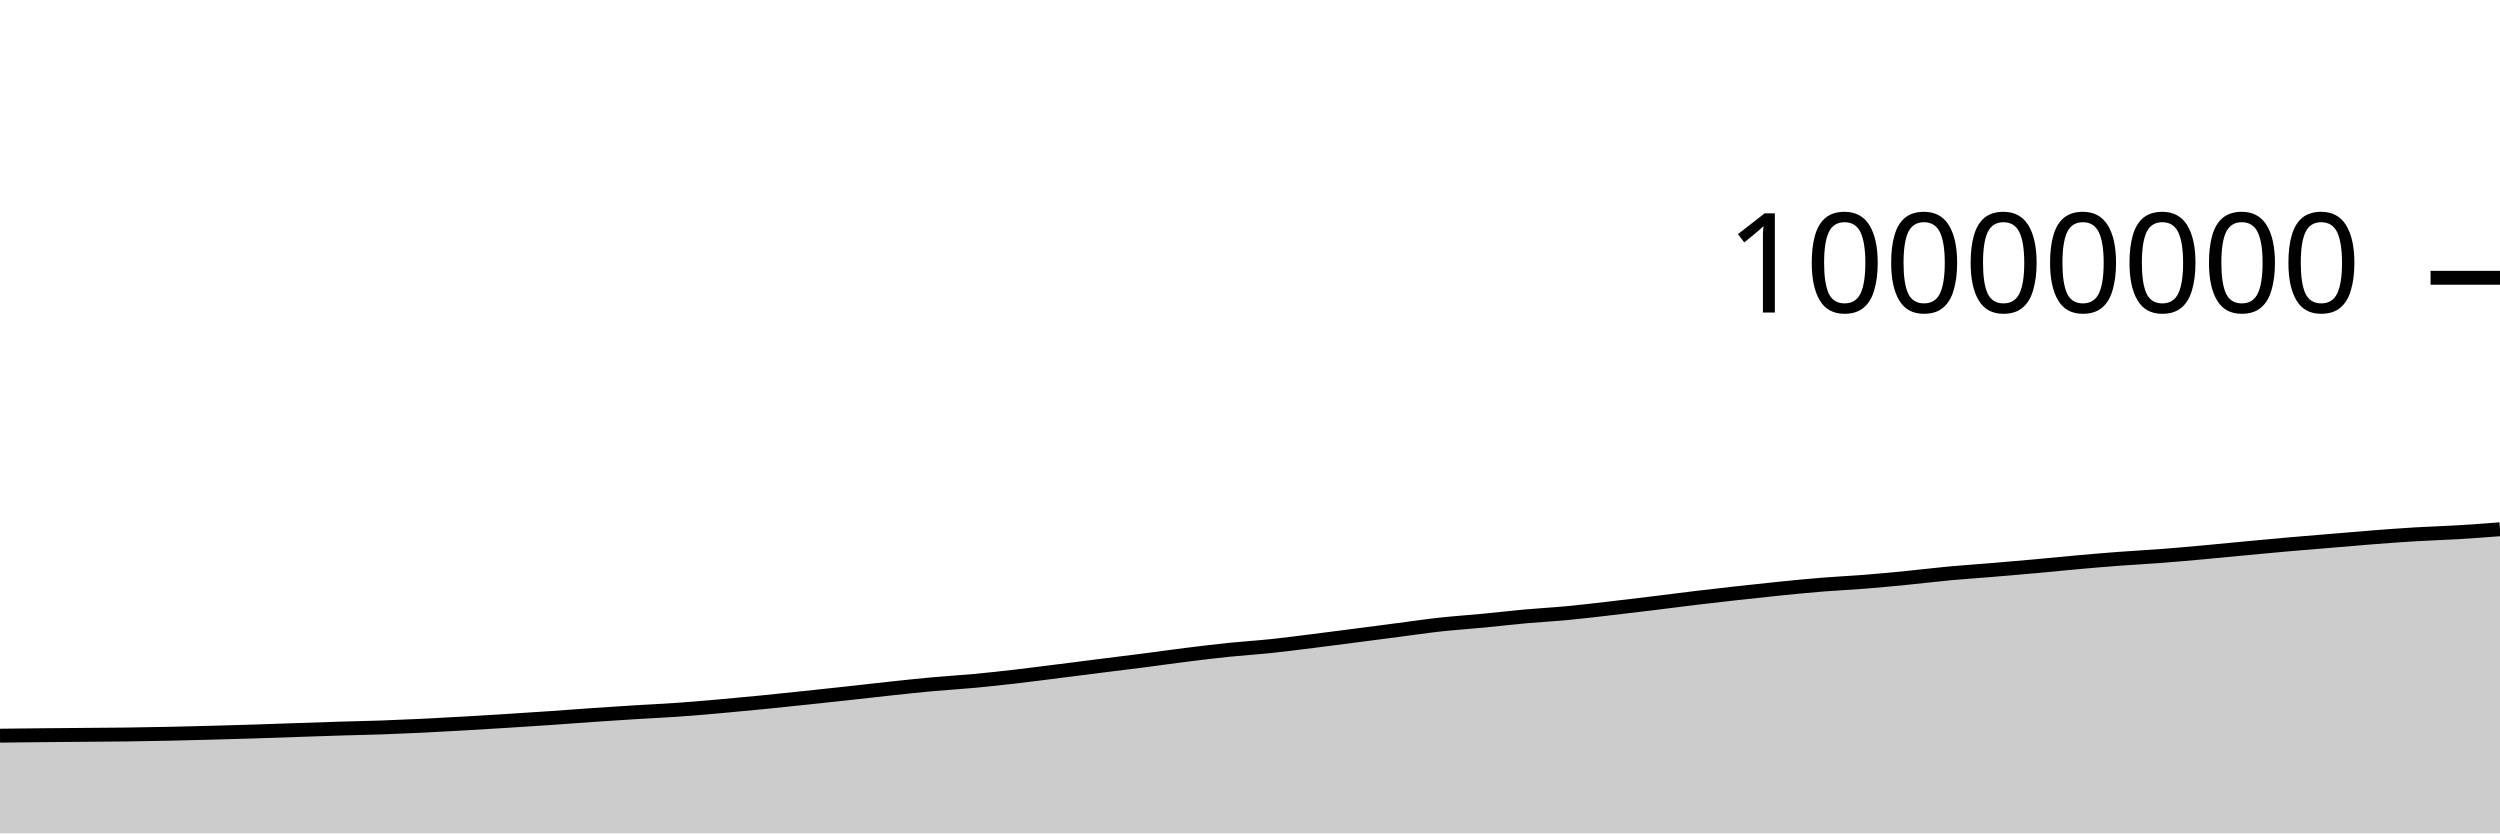
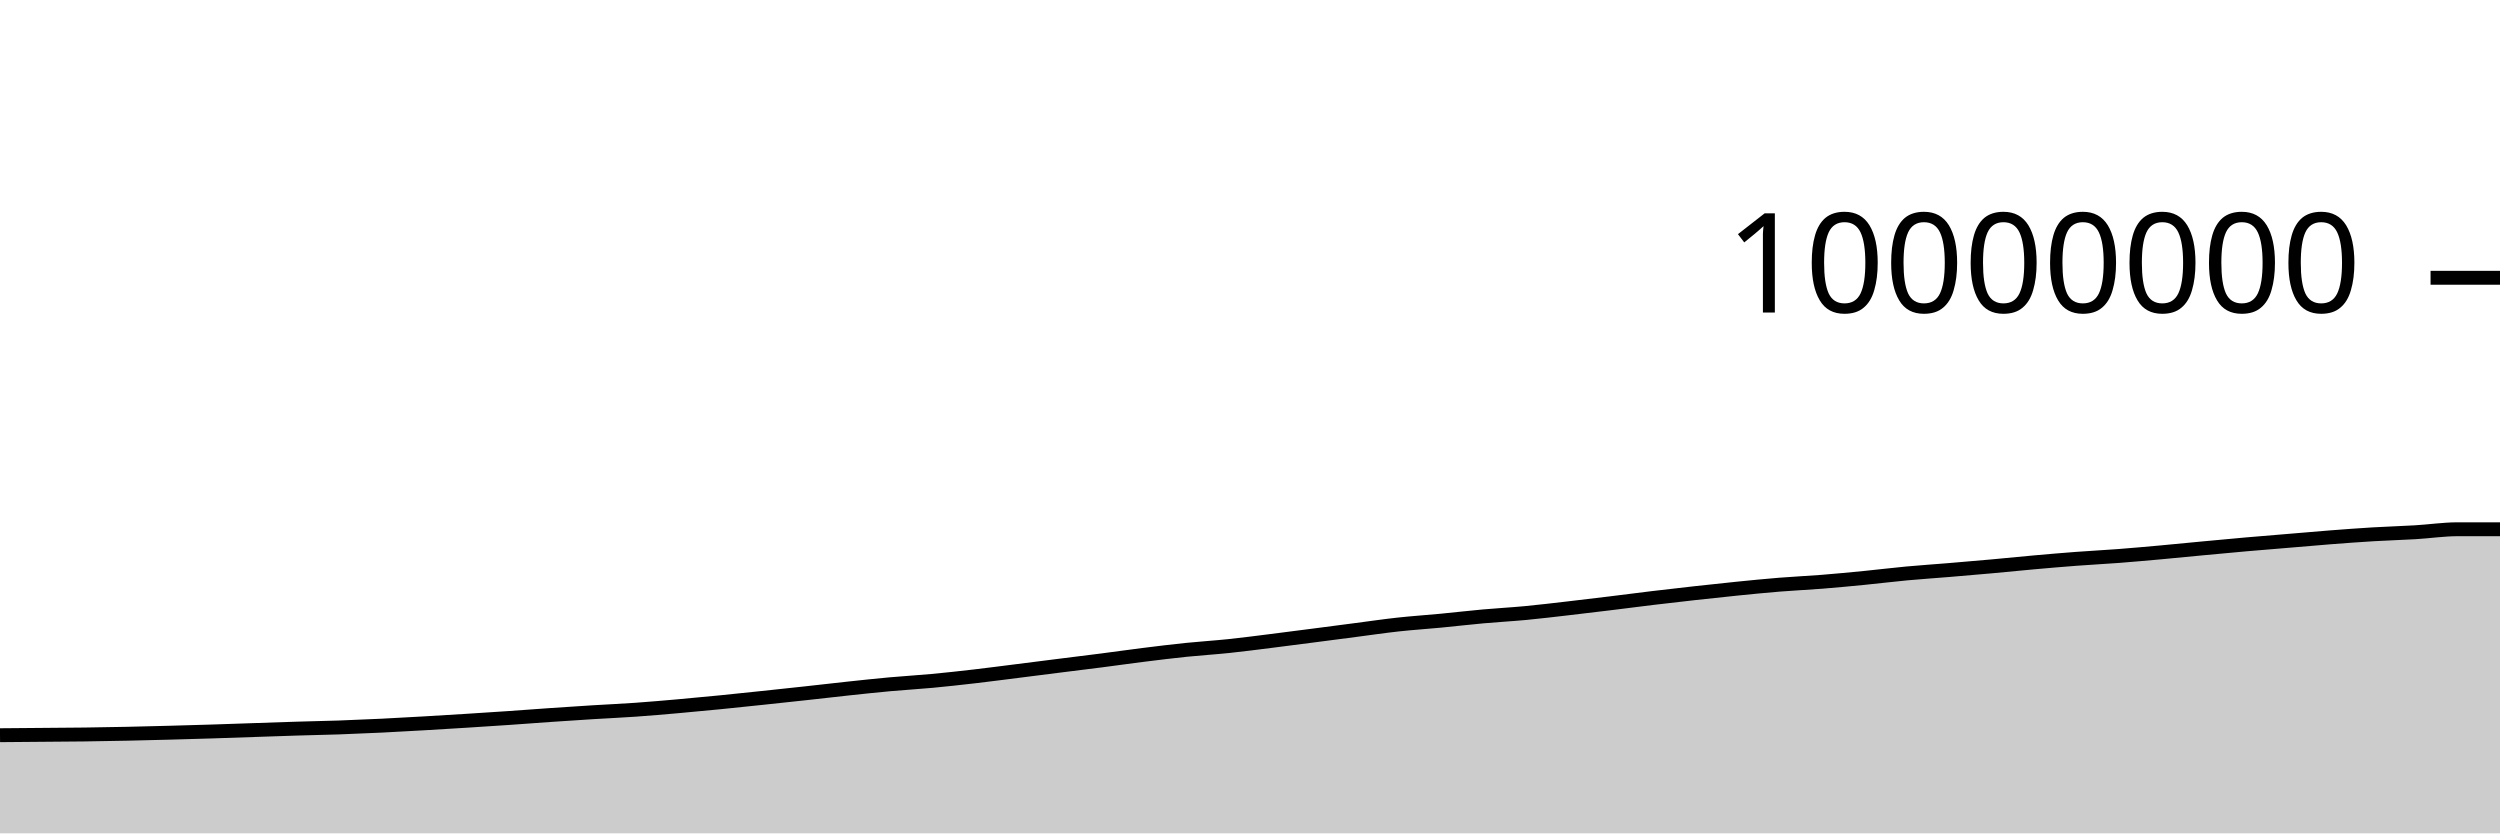
<svg xmlns="http://www.w3.org/2000/svg" viewBox="0 0 180 60">
  <g transform="translate(0,20)">
-     <path class="area" fill="rgba(0, 0, 0, 0.2)" d="M0,32.968C1.017,32.956,2.034,32.944,3.051,32.935C4.068,32.925,5.085,32.917,6.102,32.909C7.119,32.9,8.136,32.896,9.153,32.883C10.169,32.87,11.186,32.852,12.203,32.83C13.22,32.809,14.237,32.782,15.254,32.755C16.271,32.728,17.288,32.699,18.305,32.667C19.322,32.635,20.339,32.598,21.356,32.563C22.373,32.529,23.39,32.492,24.407,32.461C25.424,32.43,26.441,32.412,27.458,32.377C28.475,32.341,29.492,32.297,30.508,32.248C31.525,32.199,32.542,32.14,33.559,32.082C34.576,32.023,35.593,31.961,36.61,31.897C37.627,31.833,38.644,31.767,39.661,31.698C40.678,31.628,41.695,31.549,42.712,31.479C43.729,31.41,44.746,31.342,45.763,31.279C46.78,31.216,47.797,31.172,48.814,31.1C49.831,31.028,50.847,30.939,51.864,30.85C52.881,30.76,53.898,30.663,54.915,30.563C55.932,30.463,56.949,30.354,57.966,30.247C58.983,30.14,60,30.031,61.017,29.92C62.034,29.809,63.051,29.689,64.068,29.58C65.085,29.472,66.102,29.36,67.119,29.268C68.136,29.175,69.153,29.119,70.169,29.024C71.186,28.929,72.203,28.815,73.22,28.698C74.237,28.58,75.254,28.446,76.271,28.318C77.288,28.19,78.305,28.059,79.322,27.931C80.339,27.802,81.356,27.68,82.373,27.549C83.39,27.418,84.407,27.272,85.424,27.145C86.441,27.018,87.458,26.893,88.475,26.788C89.492,26.684,90.508,26.623,91.525,26.516C92.542,26.41,93.559,26.275,94.576,26.148C95.593,26.021,96.61,25.888,97.627,25.756C98.644,25.625,99.661,25.49,100.678,25.358C101.695,25.226,102.712,25.075,103.729,24.964C104.746,24.853,105.763,24.788,106.78,24.69C107.797,24.593,108.814,24.472,109.831,24.38C110.847,24.289,111.864,24.236,112.881,24.14C113.898,24.044,114.915,23.92,115.932,23.803C116.949,23.686,117.966,23.563,118.983,23.439C120,23.315,121.017,23.18,122.034,23.058C123.051,22.936,124.068,22.82,125.085,22.707C126.102,22.594,127.119,22.483,128.136,22.381C129.153,22.279,130.169,22.177,131.186,22.095C132.203,22.012,133.22,21.968,134.237,21.887C135.254,21.806,136.271,21.709,137.288,21.609C138.305,21.509,139.322,21.382,140.339,21.287C141.356,21.193,142.373,21.127,143.39,21.042C144.407,20.958,145.424,20.871,146.441,20.779C147.458,20.688,148.475,20.581,149.492,20.491C150.508,20.4,151.525,20.313,152.542,20.236C153.559,20.159,154.576,20.108,155.593,20.031C156.61,19.953,157.627,19.861,158.644,19.769C159.661,19.677,160.678,19.574,161.695,19.478C162.712,19.383,163.729,19.286,164.746,19.197C165.763,19.107,166.78,19.027,167.797,18.942C168.814,18.857,169.831,18.766,170.847,18.687C171.864,18.609,172.881,18.532,173.898,18.471C174.915,18.41,175.932,18.383,176.949,18.322C177.966,18.262,178.983,18.184,180,18.106L180,40C178.983,40,177.966,40,176.949,40C175.932,40,174.915,40,173.898,40C172.881,40,171.864,40,170.847,40C169.831,40,168.814,40,167.797,40C166.78,40,165.763,40,164.746,40C163.729,40,162.712,40,161.695,40C160.678,40,159.661,40,158.644,40C157.627,40,156.61,40,155.593,40C154.576,40,153.559,40,152.542,40C151.525,40,150.508,40,149.492,40C148.475,40,147.458,40,146.441,40C145.424,40,144.407,40,143.39,40C142.373,40,141.356,40,140.339,40C139.322,40,138.305,40,137.288,40C136.271,40,135.254,40,134.237,40C133.22,40,132.203,40,131.186,40C130.169,40,129.153,40,128.136,40C127.119,40,126.102,40,125.085,40C124.068,40,123.051,40,122.034,40C121.017,40,120,40,118.983,40C117.966,40,116.949,40,115.932,40C114.915,40,113.898,40,112.881,40C111.864,40,110.847,40,109.831,40C108.814,40,107.797,40,106.78,40C105.763,40,104.746,40,103.729,40C102.712,40,101.695,40,100.678,40C99.661,40,98.644,40,97.627,40C96.61,40,95.593,40,94.576,40C93.559,40,92.542,40,91.525,40C90.508,40,89.492,40,88.475,40C87.458,40,86.441,40,85.424,40C84.407,40,83.39,40,82.373,40C81.356,40,80.339,40,79.322,40C78.305,40,77.288,40,76.271,40C75.254,40,74.237,40,73.22,40C72.203,40,71.186,40,70.169,40C69.153,40,68.136,40,67.119,40C66.102,40,65.085,40,64.068,40C63.051,40,62.034,40,61.017,40C60,40,58.983,40,57.966,40C56.949,40,55.932,40,54.915,40C53.898,40,52.881,40,51.864,40C50.847,40,49.831,40,48.814,40C47.797,40,46.78,40,45.763,40C44.746,40,43.729,40,42.712,40C41.695,40,40.678,40,39.661,40C38.644,40,37.627,40,36.61,40C35.593,40,34.576,40,33.559,40C32.542,40,31.525,40,30.508,40C29.492,40,28.475,40,27.458,40C26.441,40,25.424,40,24.407,40C23.39,40,22.373,40,21.356,40C20.339,40,19.322,40,18.305,40C17.288,40,16.271,40,15.254,40C14.237,40,13.22,40,12.203,40C11.186,40,10.169,40,9.153,40C8.136,40,7.119,40,6.102,40C5.085,40,4.068,40,3.051,40C2.034,40,1.017,40,0,40Z" />
-     <path class="line" stroke="black" fill="none" d="M0,32.968C1.017,32.956,2.034,32.944,3.051,32.935C4.068,32.925,5.085,32.917,6.102,32.909C7.119,32.9,8.136,32.896,9.153,32.883C10.169,32.87,11.186,32.852,12.203,32.83C13.22,32.809,14.237,32.782,15.254,32.755C16.271,32.728,17.288,32.699,18.305,32.667C19.322,32.635,20.339,32.598,21.356,32.563C22.373,32.529,23.39,32.492,24.407,32.461C25.424,32.43,26.441,32.412,27.458,32.377C28.475,32.341,29.492,32.297,30.508,32.248C31.525,32.199,32.542,32.14,33.559,32.082C34.576,32.023,35.593,31.961,36.61,31.897C37.627,31.833,38.644,31.767,39.661,31.698C40.678,31.628,41.695,31.549,42.712,31.479C43.729,31.41,44.746,31.342,45.763,31.279C46.78,31.216,47.797,31.172,48.814,31.1C49.831,31.028,50.847,30.939,51.864,30.85C52.881,30.76,53.898,30.663,54.915,30.563C55.932,30.463,56.949,30.354,57.966,30.247C58.983,30.14,60,30.031,61.017,29.92C62.034,29.809,63.051,29.689,64.068,29.58C65.085,29.472,66.102,29.36,67.119,29.268C68.136,29.175,69.153,29.119,70.169,29.024C71.186,28.929,72.203,28.815,73.22,28.698C74.237,28.58,75.254,28.446,76.271,28.318C77.288,28.19,78.305,28.059,79.322,27.931C80.339,27.802,81.356,27.68,82.373,27.549C83.39,27.418,84.407,27.272,85.424,27.145C86.441,27.018,87.458,26.893,88.475,26.788C89.492,26.684,90.508,26.623,91.525,26.516C92.542,26.41,93.559,26.275,94.576,26.148C95.593,26.021,96.61,25.888,97.627,25.756C98.644,25.625,99.661,25.49,100.678,25.358C101.695,25.226,102.712,25.075,103.729,24.964C104.746,24.853,105.763,24.788,106.78,24.69C107.797,24.593,108.814,24.472,109.831,24.38C110.847,24.289,111.864,24.236,112.881,24.14C113.898,24.044,114.915,23.92,115.932,23.803C116.949,23.686,117.966,23.563,118.983,23.439C120,23.315,121.017,23.18,122.034,23.058C123.051,22.936,124.068,22.82,125.085,22.707C126.102,22.594,127.119,22.483,128.136,22.381C129.153,22.279,130.169,22.177,131.186,22.095C132.203,22.012,133.22,21.968,134.237,21.887C135.254,21.806,136.271,21.709,137.288,21.609C138.305,21.509,139.322,21.382,140.339,21.287C141.356,21.193,142.373,21.127,143.39,21.042C144.407,20.958,145.424,20.871,146.441,20.779C147.458,20.688,148.475,20.581,149.492,20.491C150.508,20.4,151.525,20.313,152.542,20.236C153.559,20.159,154.576,20.108,155.593,20.031C156.61,19.953,157.627,19.861,158.644,19.769C159.661,19.677,160.678,19.574,161.695,19.478C162.712,19.383,163.729,19.286,164.746,19.197C165.763,19.107,166.78,19.027,167.797,18.942C168.814,18.857,169.831,18.766,170.847,18.687C171.864,18.609,172.881,18.532,173.898,18.471C174.915,18.41,175.932,18.383,176.949,18.322C177.966,18.262,178.983,18.184,180,18.106" />
+     <path class="area" fill="rgba(0, 0, 0, 0.2)" d="M0,32.935C1.017,32.926,2.034,32.917,3.051,32.909C4.068,32.9,5.085,32.896,6.102,32.883C7.119,32.87,8.136,32.852,9.153,32.83C10.169,32.809,11.186,32.782,12.203,32.755C13.22,32.728,14.237,32.699,15.254,32.667C16.271,32.635,17.288,32.598,18.305,32.563C19.322,32.529,20.339,32.492,21.356,32.461C22.373,32.43,23.39,32.412,24.407,32.377C25.424,32.341,26.441,32.297,27.458,32.248C28.475,32.199,29.492,32.14,30.508,32.082C31.525,32.023,32.542,31.961,33.559,31.897C34.576,31.833,35.593,31.767,36.61,31.698C37.627,31.628,38.644,31.549,39.661,31.479C40.678,31.41,41.695,31.342,42.712,31.279C43.729,31.216,44.746,31.172,45.763,31.1C46.78,31.028,47.797,30.939,48.814,30.85C49.831,30.76,50.847,30.663,51.864,30.563C52.881,30.463,53.898,30.354,54.915,30.247C55.932,30.14,56.949,30.031,57.966,29.92C58.983,29.809,60,29.689,61.017,29.58C62.034,29.472,63.051,29.36,64.068,29.268C65.085,29.175,66.102,29.119,67.119,29.024C68.136,28.929,69.153,28.815,70.169,28.698C71.186,28.58,72.203,28.446,73.22,28.318C74.237,28.19,75.254,28.059,76.271,27.931C77.288,27.802,78.305,27.68,79.322,27.549C80.339,27.418,81.356,27.272,82.373,27.145C83.39,27.018,84.407,26.893,85.424,26.788C86.441,26.684,87.458,26.623,88.475,26.516C89.492,26.41,90.508,26.275,91.525,26.148C92.542,26.021,93.559,25.888,94.576,25.756C95.593,25.625,96.61,25.49,97.627,25.358C98.644,25.226,99.661,25.075,100.678,24.964C101.695,24.853,102.712,24.788,103.729,24.69C104.746,24.593,105.763,24.472,106.78,24.381C107.797,24.289,108.814,24.236,109.831,24.14C110.847,24.044,111.864,23.92,112.881,23.803C113.898,23.686,114.915,23.563,115.932,23.439C116.949,23.315,117.966,23.18,118.983,23.058C120,22.936,121.017,22.82,122.034,22.707C123.051,22.594,124.068,22.483,125.085,22.381C126.102,22.279,127.119,22.177,128.136,22.095C129.153,22.012,130.169,21.968,131.186,21.887C132.203,21.806,133.22,21.709,134.237,21.609C135.254,21.509,136.271,21.382,137.288,21.287C138.305,21.193,139.322,21.127,140.339,21.042C141.356,20.958,142.373,20.871,143.39,20.779C144.407,20.688,145.424,20.581,146.441,20.491C147.458,20.4,148.475,20.313,149.492,20.236C150.508,20.159,151.525,20.108,152.542,20.031C153.559,19.953,154.576,19.861,155.593,19.769C156.61,19.677,157.627,19.574,158.644,19.478C159.661,19.383,160.678,19.286,161.695,19.197C162.712,19.107,163.729,19.027,164.746,18.942C165.763,18.857,166.78,18.766,167.797,18.687C168.814,18.609,169.831,18.532,170.847,18.471C171.864,18.41,172.881,18.383,173.898,18.322C174.915,18.262,175.932,18.107,176.949,18.106C177.966,18.106,178.983,18.106,180,18.106L180,40C178.983,40,177.966,40,176.949,40C175.932,40,174.915,40,173.898,40C172.881,40,171.864,40,170.847,40C169.831,40,168.814,40,167.797,40C166.78,40,165.763,40,164.746,40C163.729,40,162.712,40,161.695,40C160.678,40,159.661,40,158.644,40C157.627,40,156.61,40,155.593,40C154.576,40,153.559,40,152.542,40C151.525,40,150.508,40,149.492,40C148.475,40,147.458,40,146.441,40C145.424,40,144.407,40,143.39,40C142.373,40,141.356,40,140.339,40C139.322,40,138.305,40,137.288,40C136.271,40,135.254,40,134.237,40C133.22,40,132.203,40,131.186,40C130.169,40,129.153,40,128.136,40C127.119,40,126.102,40,125.085,40C124.068,40,123.051,40,122.034,40C121.017,40,120,40,118.983,40C117.966,40,116.949,40,115.932,40C114.915,40,113.898,40,112.881,40C111.864,40,110.847,40,109.831,40C108.814,40,107.797,40,106.78,40C105.763,40,104.746,40,103.729,40C102.712,40,101.695,40,100.678,40C99.661,40,98.644,40,97.627,40C96.61,40,95.593,40,94.576,40C93.559,40,92.542,40,91.525,40C90.508,40,89.492,40,88.475,40C87.458,40,86.441,40,85.424,40C84.407,40,83.39,40,82.373,40C81.356,40,80.339,40,79.322,40C78.305,40,77.288,40,76.271,40C75.254,40,74.237,40,73.22,40C72.203,40,71.186,40,70.169,40C69.153,40,68.136,40,67.119,40C66.102,40,65.085,40,64.068,40C63.051,40,62.034,40,61.017,40C60,40,58.983,40,57.966,40C56.949,40,55.932,40,54.915,40C53.898,40,52.881,40,51.864,40C50.847,40,49.831,40,48.814,40C47.797,40,46.78,40,45.763,40C44.746,40,43.729,40,42.712,40C41.695,40,40.678,40,39.661,40C38.644,40,37.627,40,36.61,40C35.593,40,34.576,40,33.559,40C32.542,40,31.525,40,30.508,40C29.492,40,28.475,40,27.458,40C26.441,40,25.424,40,24.407,40C23.39,40,22.373,40,21.356,40C20.339,40,19.322,40,18.305,40C17.288,40,16.271,40,15.254,40C14.237,40,13.22,40,12.203,40C11.186,40,10.169,40,9.153,40C8.136,40,7.119,40,6.102,40C5.085,40,4.068,40,3.051,40C2.034,40,1.017,40,0,40Z" />
+     <path class="line" stroke="black" fill="none" d="M0,32.935C1.017,32.926,2.034,32.917,3.051,32.909C4.068,32.9,5.085,32.896,6.102,32.883C7.119,32.87,8.136,32.852,9.153,32.83C10.169,32.809,11.186,32.782,12.203,32.755C13.22,32.728,14.237,32.699,15.254,32.667C16.271,32.635,17.288,32.598,18.305,32.563C19.322,32.529,20.339,32.492,21.356,32.461C22.373,32.43,23.39,32.412,24.407,32.377C25.424,32.341,26.441,32.297,27.458,32.248C28.475,32.199,29.492,32.14,30.508,32.082C31.525,32.023,32.542,31.961,33.559,31.897C34.576,31.833,35.593,31.767,36.61,31.698C37.627,31.628,38.644,31.549,39.661,31.479C40.678,31.41,41.695,31.342,42.712,31.279C43.729,31.216,44.746,31.172,45.763,31.1C46.78,31.028,47.797,30.939,48.814,30.85C49.831,30.76,50.847,30.663,51.864,30.563C52.881,30.463,53.898,30.354,54.915,30.247C55.932,30.14,56.949,30.031,57.966,29.92C58.983,29.809,60,29.689,61.017,29.58C62.034,29.472,63.051,29.36,64.068,29.268C65.085,29.175,66.102,29.119,67.119,29.024C68.136,28.929,69.153,28.815,70.169,28.698C71.186,28.58,72.203,28.446,73.22,28.318C74.237,28.19,75.254,28.059,76.271,27.931C77.288,27.802,78.305,27.68,79.322,27.549C80.339,27.418,81.356,27.272,82.373,27.145C83.39,27.018,84.407,26.893,85.424,26.788C86.441,26.684,87.458,26.623,88.475,26.516C89.492,26.41,90.508,26.275,91.525,26.148C92.542,26.021,93.559,25.888,94.576,25.756C95.593,25.625,96.61,25.49,97.627,25.358C98.644,25.226,99.661,25.075,100.678,24.964C101.695,24.853,102.712,24.788,103.729,24.69C104.746,24.593,105.763,24.472,106.78,24.381C107.797,24.289,108.814,24.236,109.831,24.14C110.847,24.044,111.864,23.92,112.881,23.803C113.898,23.686,114.915,23.563,115.932,23.439C116.949,23.315,117.966,23.18,118.983,23.058C120,22.936,121.017,22.82,122.034,22.707C123.051,22.594,124.068,22.483,125.085,22.381C126.102,22.279,127.119,22.177,128.136,22.095C129.153,22.012,130.169,21.968,131.186,21.887C132.203,21.806,133.22,21.709,134.237,21.609C135.254,21.509,136.271,21.382,137.288,21.287C138.305,21.193,139.322,21.127,140.339,21.042C141.356,20.958,142.373,20.871,143.39,20.779C144.407,20.688,145.424,20.581,146.441,20.491C147.458,20.4,148.475,20.313,149.492,20.236C150.508,20.159,151.525,20.108,152.542,20.031C153.559,19.953,154.576,19.861,155.593,19.769C156.61,19.677,157.627,19.574,158.644,19.478C159.661,19.383,160.678,19.286,161.695,19.197C162.712,19.107,163.729,19.027,164.746,18.942C165.763,18.857,166.78,18.766,167.797,18.687C168.814,18.609,169.831,18.532,170.847,18.471C171.864,18.41,172.881,18.383,173.898,18.322C174.915,18.262,175.932,18.107,176.949,18.106C177.966,18.106,178.983,18.106,180,18.106" />
    <path class="axis-ceiling" stroke-width="1" stroke="black" fill="none" d="M175,0L180,0" />
    <text class="axis-ceiling-label" font-family="sans-serif" text-anchor="end" font-size="10px" x="170" y="2.5">10000000</text>
  </g>
</svg>
